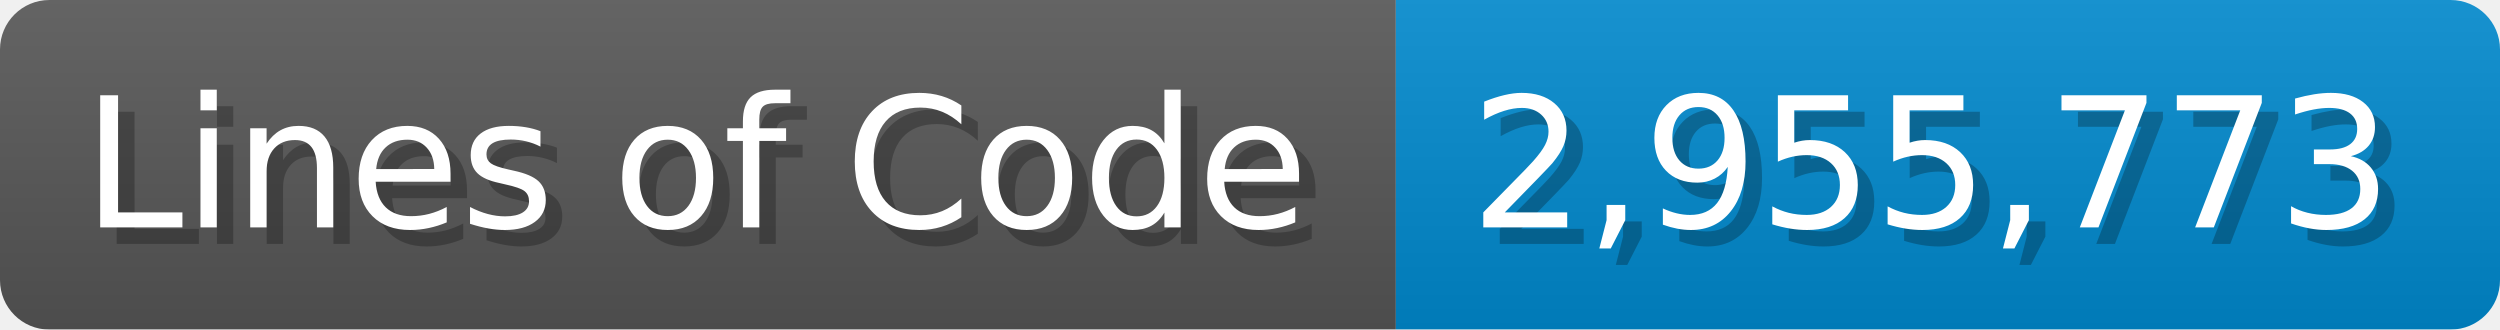
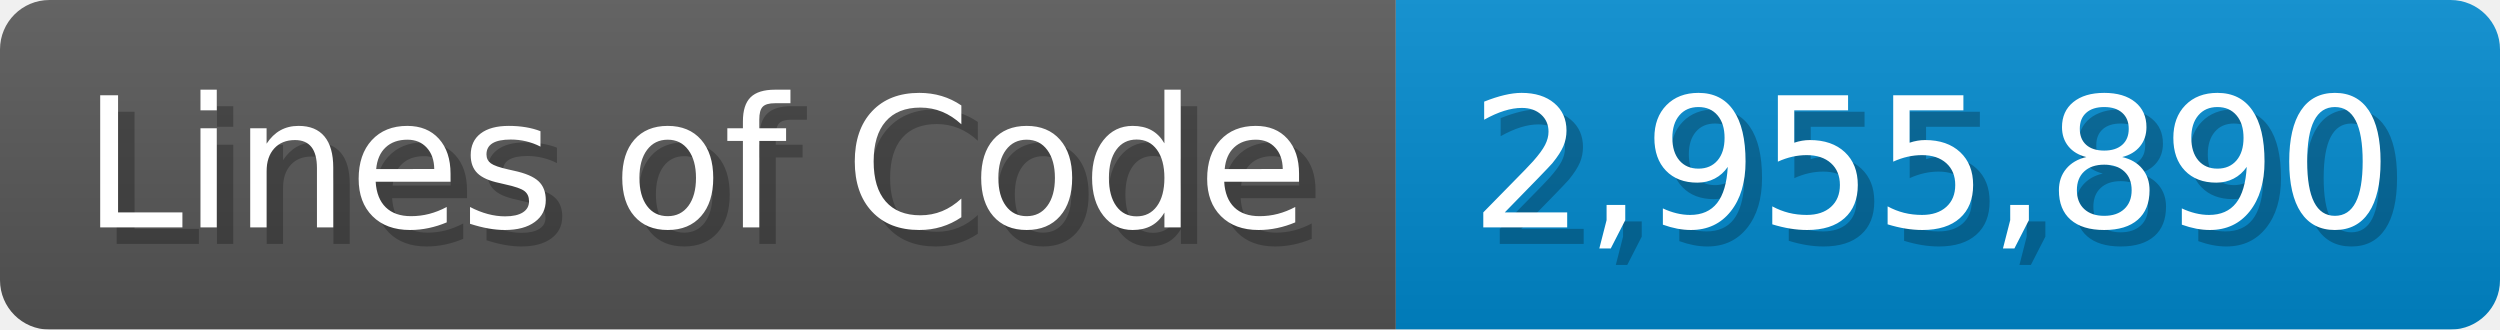
<svg xmlns="http://www.w3.org/2000/svg" width="151.7" height="20" viewBox="0 0 1517 200">
  <linearGradient id="a" x2="0" y2="100%">
    <stop offset="0" stop-opacity=".1" stop-color="#EEE" />
    <stop offset="1" stop-opacity=".1" />
  </linearGradient>
  <mask id="m">
    <rect width="1517" height="200" rx="30" fill="#FFF" />
  </mask>
  <g mask="url(#m)">
    <rect width="847" height="200" fill="#555" />
    <rect width="670" height="200" fill="#08C" x="847" />
    <rect width="1517" height="200" fill="url(#a)" />
  </g>
  <g fill="#fff" text-anchor="start" font-family="Verdana,DejaVu Sans,sans-serif" font-size="110">
    <text x="60" y="148" textLength="747" fill="#000" opacity="0.25">Lines of Code</text>
    <text x="50" y="138" textLength="747">Lines of Code</text>
-     <text x="902" y="148" textLength="570" fill="#000" opacity="0.25">2,955,773</text>
-     <text x="892" y="138" textLength="570">2,955,773</text>
+     <text x="902" y="148" textLength="570" fill="#000" opacity="0.25">2,955,890</text>
+     <text x="892" y="138" textLength="570">2,955,890</text>
  </g>
</svg>
